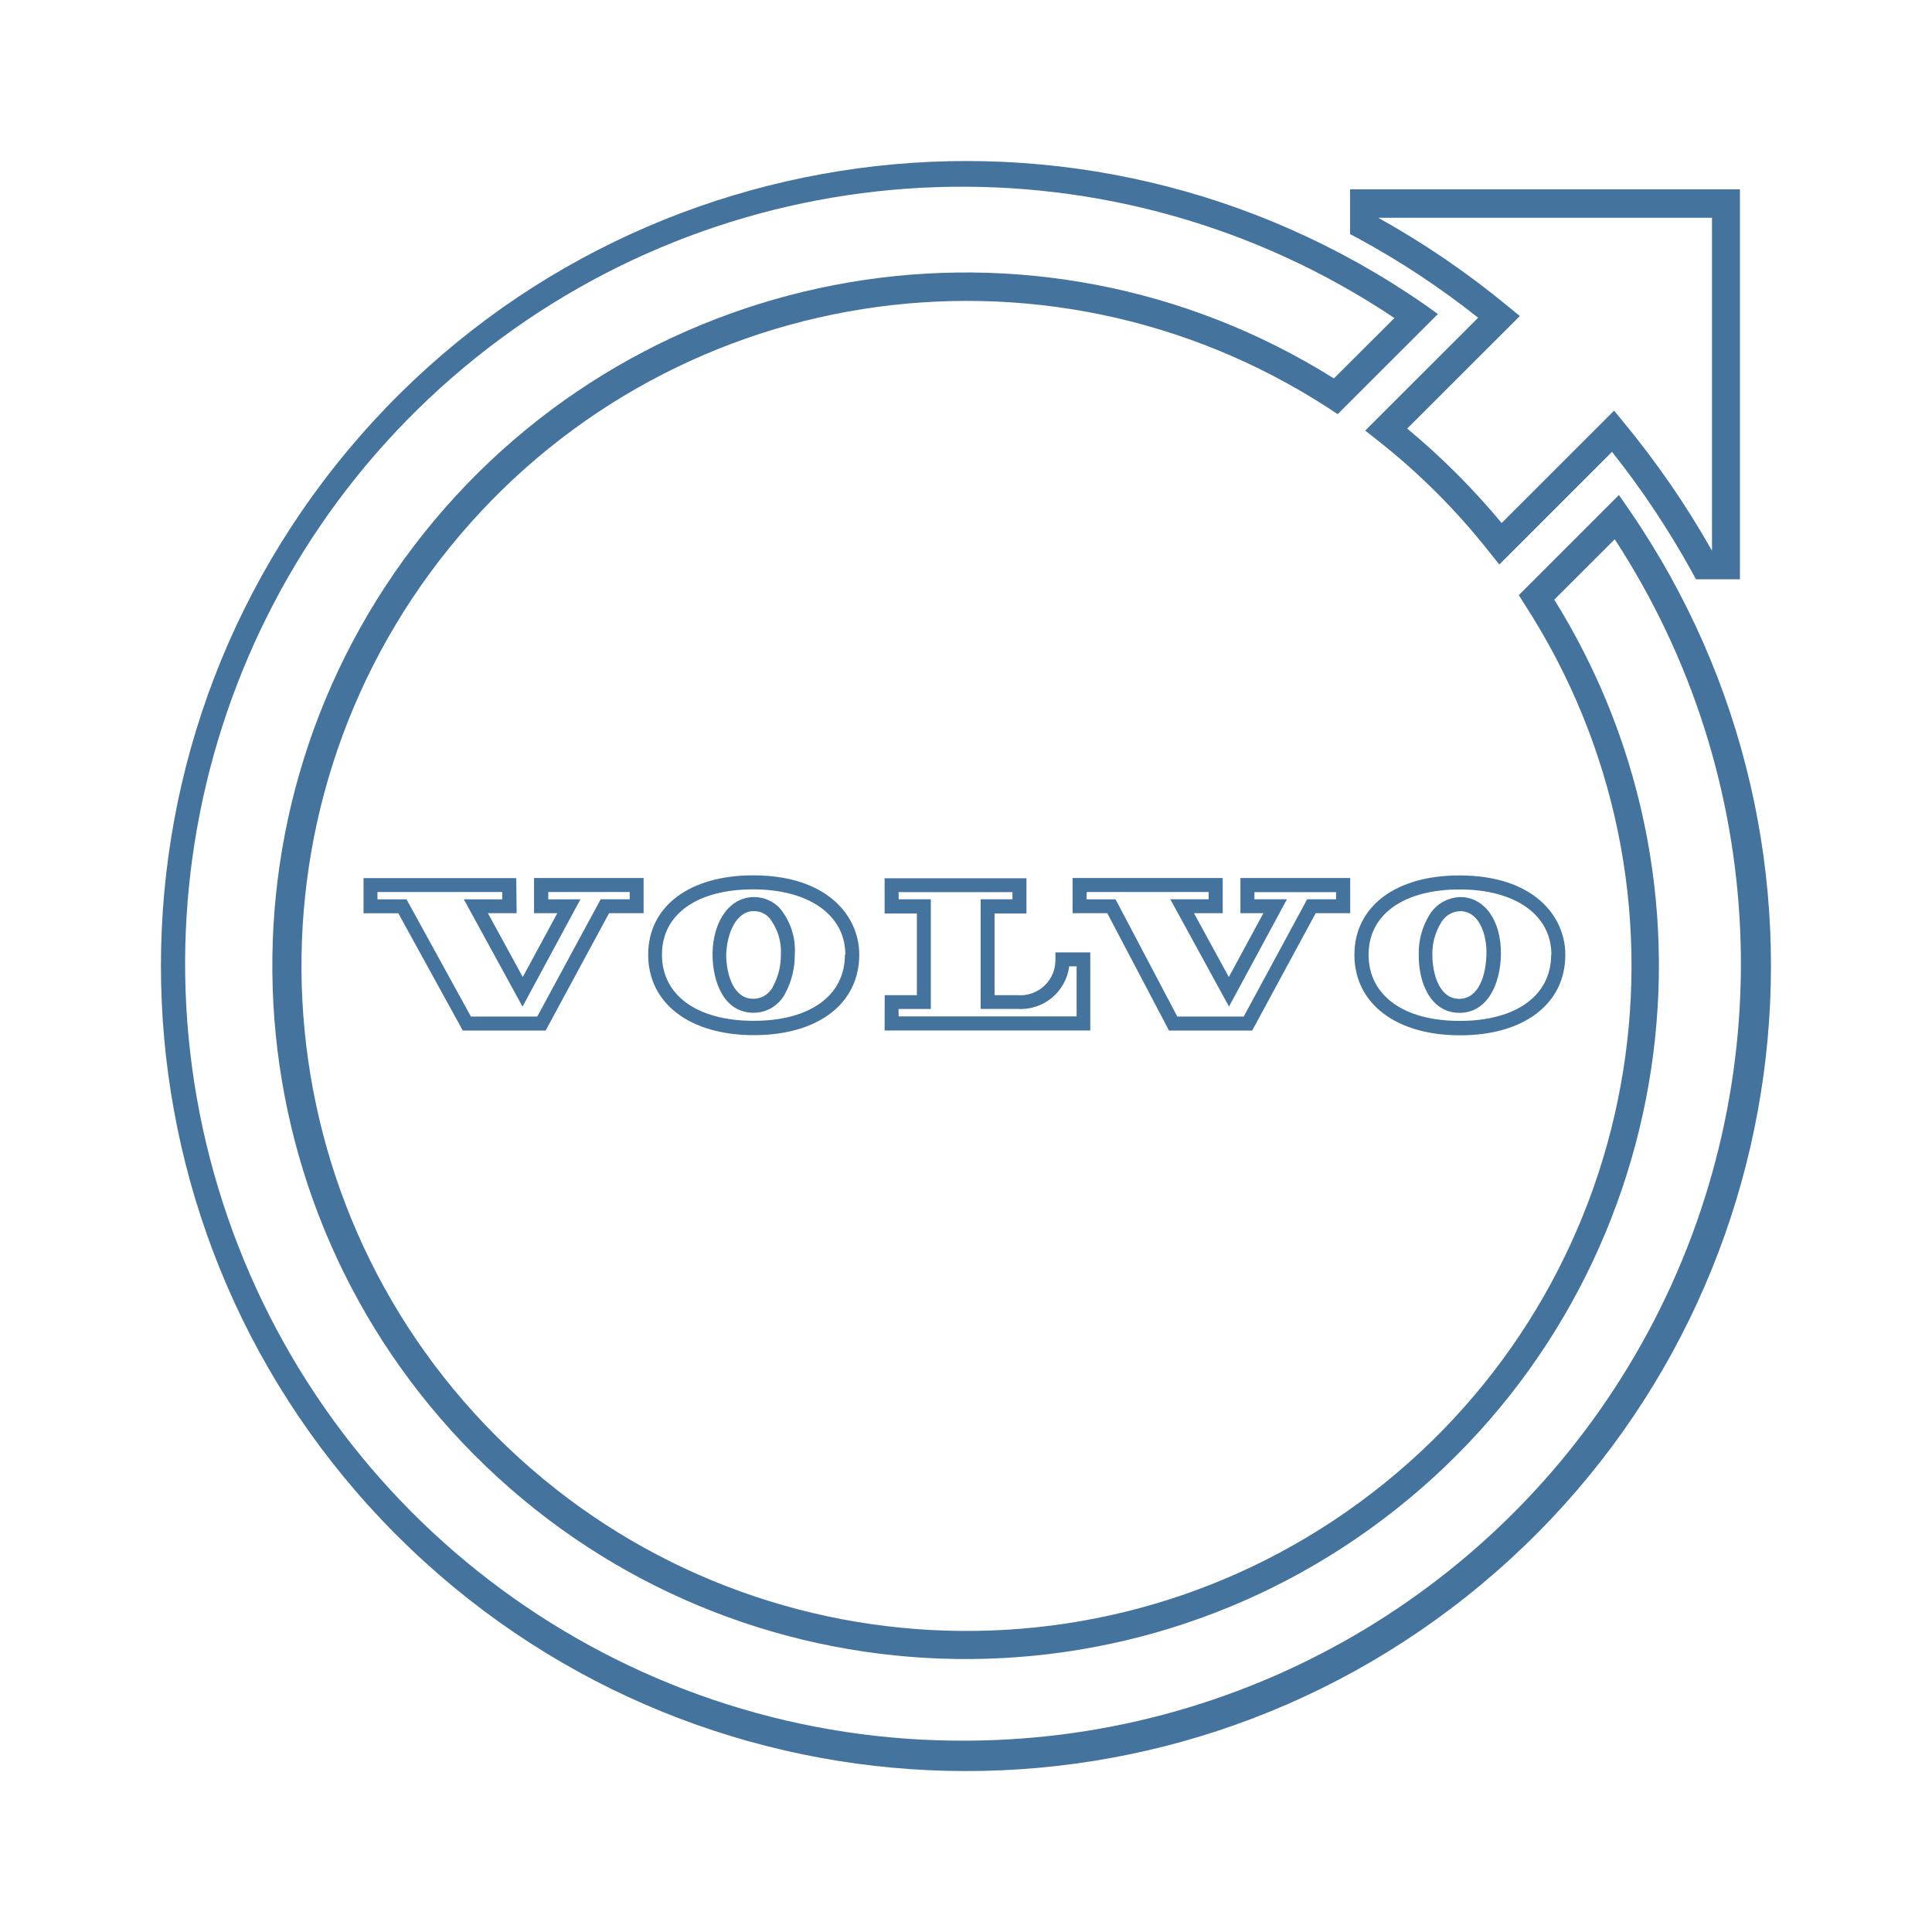
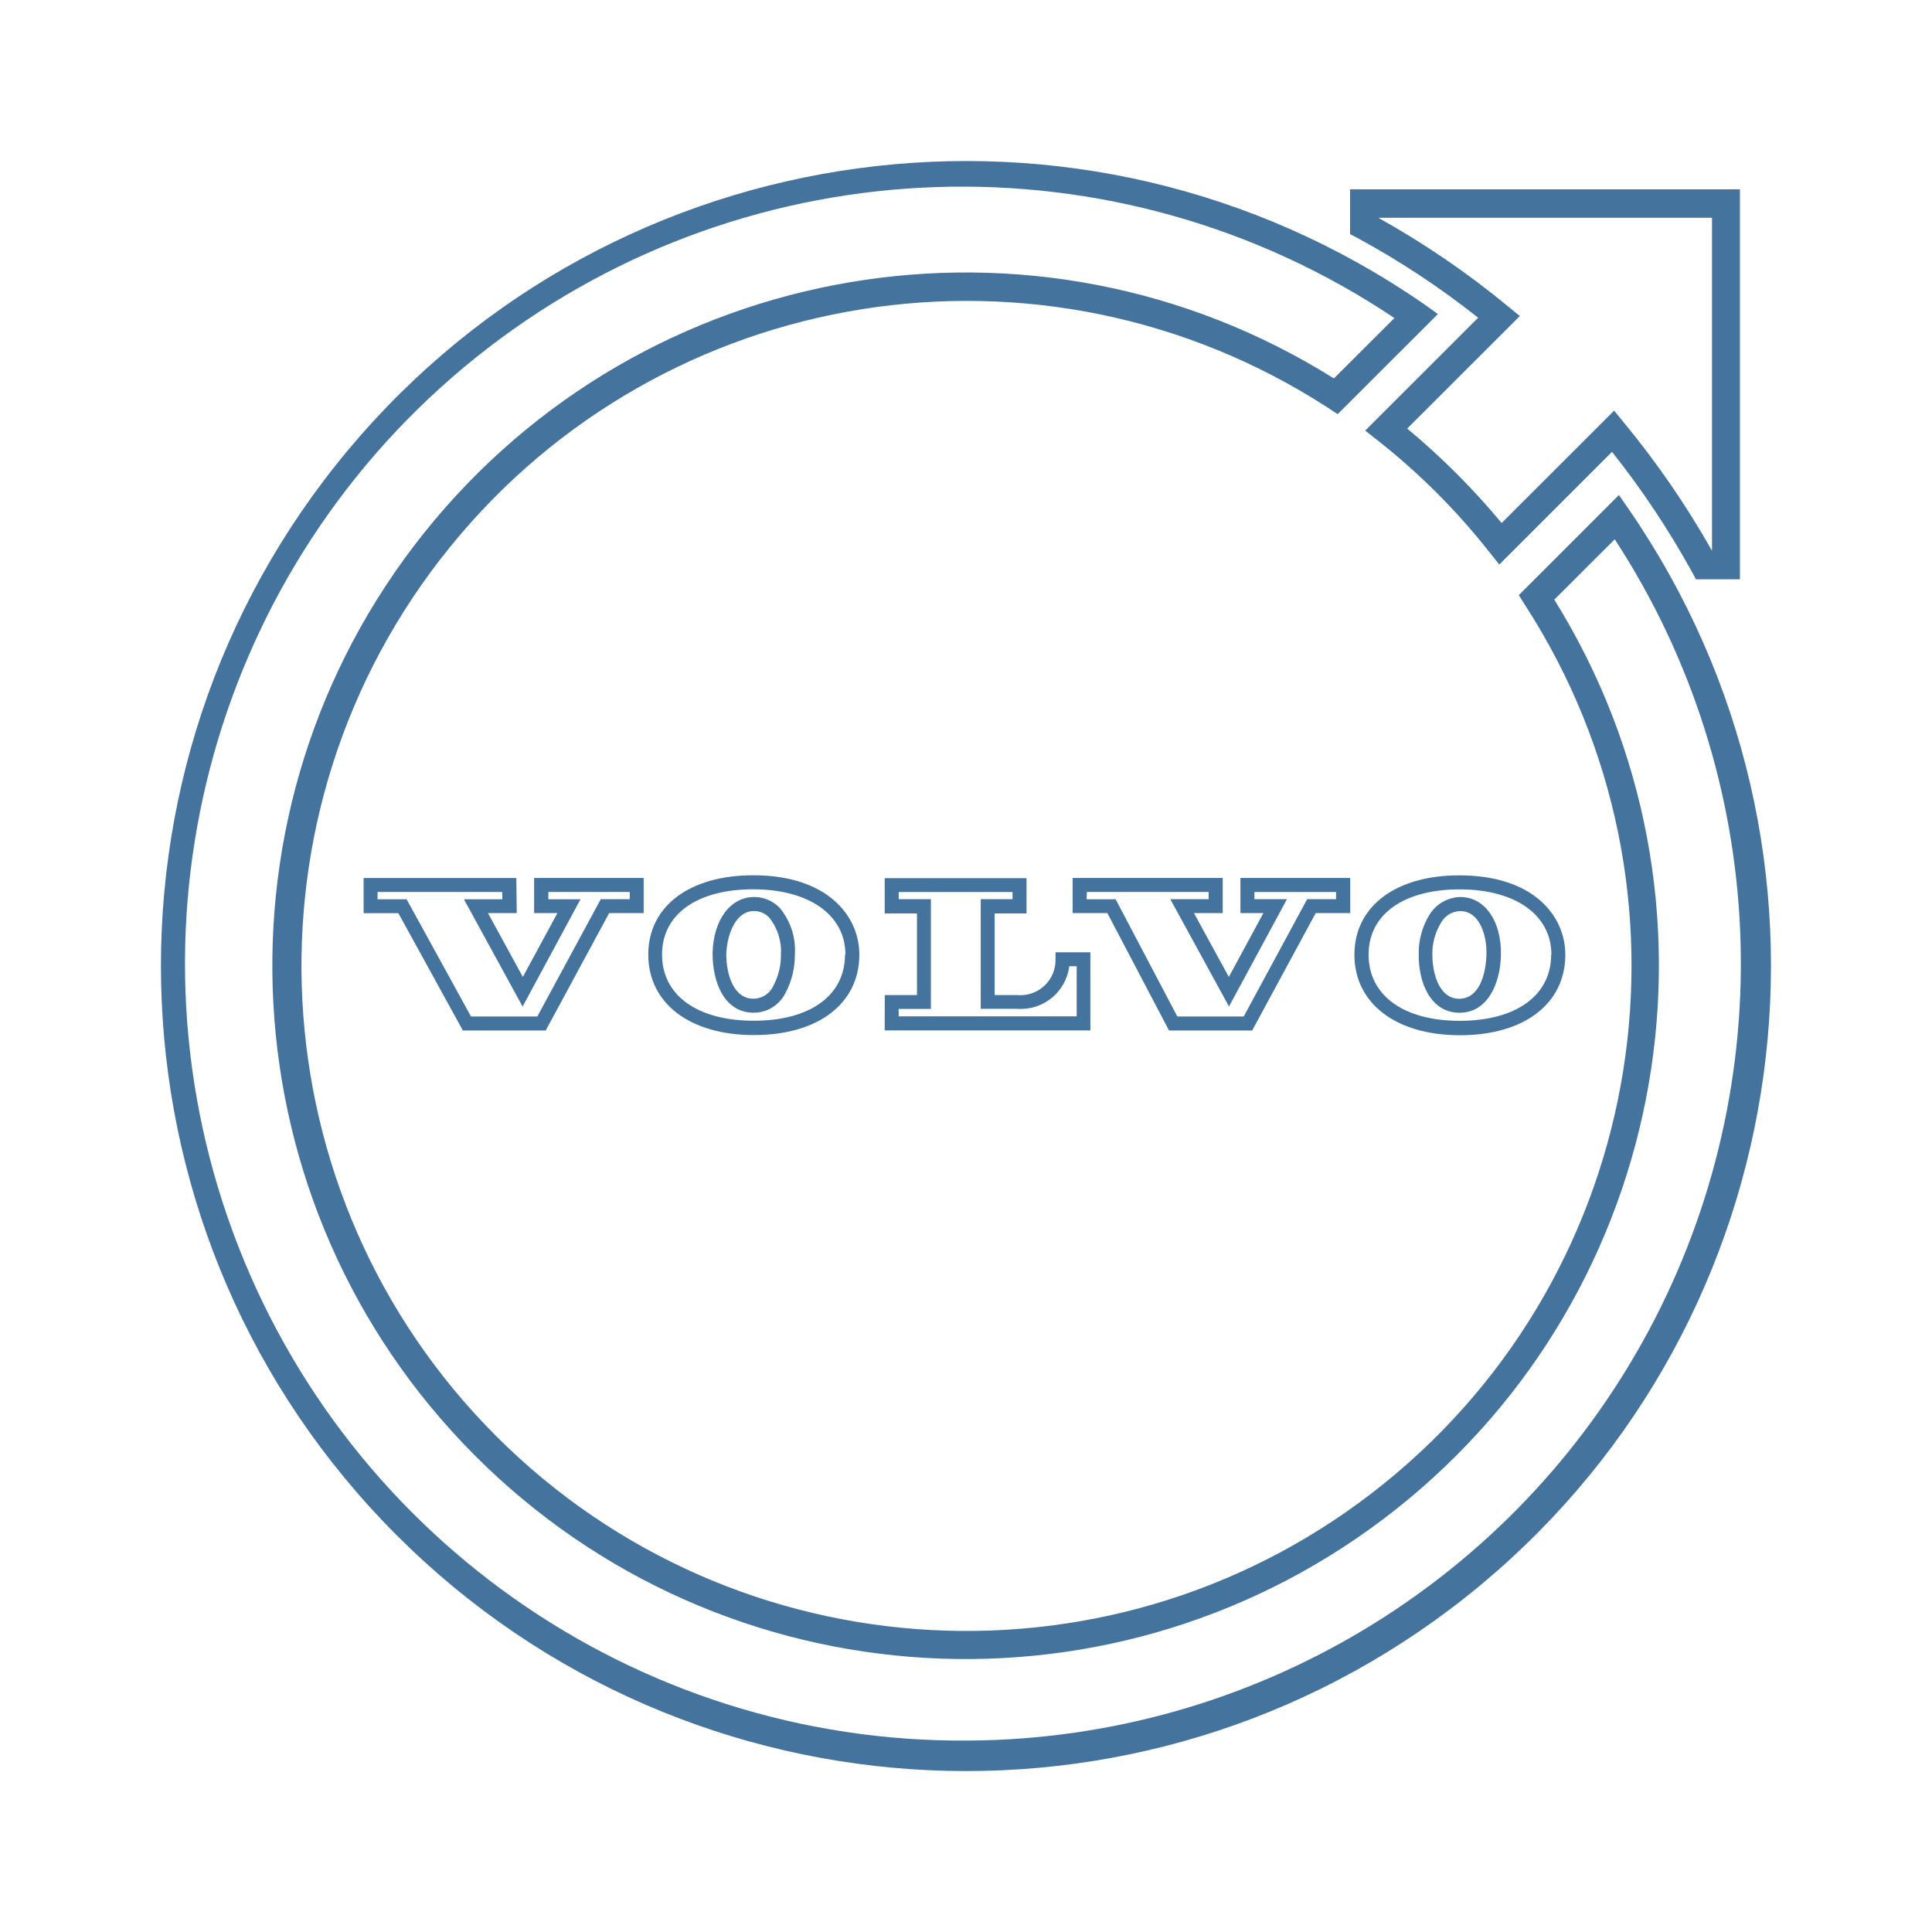
<svg xmlns="http://www.w3.org/2000/svg" viewBox="0 0 24 24">
-   <path fill="#44739e" d="m18.36 3.949-1.401 1.4.155.122a8.3 8.3 0 0 1 1.389 1.389l.122.153 1.4-1.4a10.7 10.7 0 0 1 .994 1.493l.049.09h.546V2.352h-4.843v.556l.091.048a10.3 10.3 0 0 1 1.499.99m2.906-1.241v4.136a11 11 0 0 0-1.095-1.592l-.121-.148-1.397 1.396a9 9 0 0 0-1.173-1.173l1.399-1.398-.149-.122a10.7 10.7 0 0 0-1.61-1.099ZM20.229 6.32l-.118-.171-1.244 1.244.075.119a8.261 8.261 0 1 1-2.443-2.445l.118.078 1.245-1.244-.169-.121a10 10 0 1 0 2.536 2.54m-8.196 15.303a9.652 9.652 0 1 1 5.289-17.672l-.752.75a8.612 8.612 0 1 0 2.738 2.748l.751-.75a9.652 9.652 0 0 1-8.026 14.924m5.591-9.776c-.006.361.146.728.499.735h.008c.346 0 .507-.359.514-.718.008-.419-.196-.714-.496-.72a.46.46 0 0 0-.393.223.9.9 0 0 0-.132.48m.278-.386a.28.28 0 0 1 .238-.142c.231 0 .333.283.325.542s-.096.547-.34.547c-.232 0-.332-.284-.332-.556a.74.74 0 0 1 .109-.391m-1.077.4c0 .604.515 1 1.312 1s1.308-.392 1.308-1c0-.491-.405-.986-1.313-.986-.793-.002-1.307.385-1.307.985m2.444 0c0 .507-.436.822-1.136.822s-1.132-.318-1.132-.822c0-.507.444-.811 1.132-.811s1.139.315 1.139.811Zm-10.418-.015c0 .362.146.729.5.736h.009a.44.44 0 0 0 .394-.24 1 1 0 0 0 .119-.478.82.82 0 0 0-.189-.585.44.44 0 0 0-.308-.134h-.01c-.295 0-.507.286-.515.701m.519-.527a.26.26 0 0 1 .184.081.67.67 0 0 1 .146.46.8.8 0 0 1-.096.392.27.27 0 0 1-.25.156c-.233 0-.333-.285-.333-.556.012-.26.123-.533.345-.533Zm-1.318.541c0 .605.515 1 1.313 1s1.309-.391 1.309-1c0-.489-.407-.985-1.314-.985-.795-.002-1.308.385-1.308.985m2.444 0c0 .508-.433.822-1.133.822s-1.14-.314-1.14-.822.444-.811 1.133-.811 1.145.316 1.145.811Zm-4.083-.951H4.516v.437h.432l.801 1.457h1.029l.788-1.458h.429v-.437H6.634v.437h.289l-.429.793-.433-.793h.357Zm-.174.264h-.477l.729 1.333.719-1.333h-.399v-.091h1.011v.09h-.36l-.788 1.457H5.85l-.8-1.456h-.361v-.091h1.55Zm8.283 1.63h1.033l.789-1.458h.429v-.437h-1.364v.437h.285l-.429.793-.433-.793h.357v-.437h-1.865v.437h.431ZM13.5 11.081h1.514v.09h-.476l.729 1.333.72-1.333h-.404v-.089h1.014v.089h-.359l-.788 1.457h-.825l-.767-1.456h-.361Zm-2.511 1.72h2.555v-.97h-.433v.087a.436.436 0 0 1-.476.444h-.28v-1.014h.396v-.438h-1.762v.438h.401v1.014h-.4Zm.173-.267h.401v-1.363h-.4v-.089h1.414v.089h-.395v1.362h.455a.607.607 0 0 0 .645-.529h.092v.622h-2.211Z" />
+   <path fill="#44739e" d="m18.36 3.949-1.401 1.4.155.122a8.3 8.3 0 0 1 1.389 1.389l.122.153 1.4-1.4a10.7 10.7 0 0 1 .994 1.493l.049.09h.546V2.352h-4.843v.556l.091.048a10.3 10.3 0 0 1 1.499.99m2.906-1.241v4.136a11 11 0 0 0-1.095-1.592l-.121-.148-1.397 1.396a9 9 0 0 0-1.173-1.173l1.399-1.398-.149-.122a10.7 10.7 0 0 0-1.61-1.099ZM20.229 6.32l-.118-.171-1.244 1.244.075.119a8.261 8.261 0 1 1-2.443-2.445l.118.078 1.245-1.244-.169-.121a10 10 0 1 0 2.536 2.54m-8.195 15.302a9.652 9.652 0 1 1 5.288-17.671l-.752.75a8.612 8.612 0 1 0 2.738 2.748l.751-.75a9.652 9.652 0 0 1-8.025 14.923m5.59-9.776c-.006.361.146.728.499.735h.008c.346 0 .507-.359.514-.718.008-.419-.196-.714-.496-.72a.46.46 0 0 0-.393.223.9.9 0 0 0-.132.48m.278-.386a.28.28 0 0 1 .238-.142c.231 0 .333.283.325.542s-.096.547-.34.547c-.232 0-.332-.284-.332-.556a.74.74 0 0 1 .109-.391m-1.077.4c0 .604.515 1 1.312 1s1.308-.392 1.308-1c0-.491-.405-.986-1.313-.986-.793-.002-1.307.385-1.307.985m2.444 0c0 .507-.436.822-1.136.822s-1.132-.318-1.132-.822c0-.507.444-.811 1.132-.811s1.139.315 1.139.811Zm-10.417-.015c0 .362.146.729.5.736h.009a.44.44 0 0 0 .394-.24 1 1 0 0 0 .119-.478.82.82 0 0 0-.189-.585.44.44 0 0 0-.308-.134h-.01c-.295 0-.507.286-.515.701m.519-.527a.26.26 0 0 1 .184.081.67.67 0 0 1 .146.46.8.8 0 0 1-.096.392.27.27 0 0 1-.25.156c-.233 0-.333-.285-.333-.556.012-.26.123-.533.345-.533Zm-1.318.541c0 .605.515 1 1.313 1s1.309-.391 1.309-1c0-.489-.407-.985-1.314-.985-.795-.002-1.308.385-1.308.985m2.444 0c0 .508-.433.822-1.133.822s-1.14-.314-1.14-.822.444-.811 1.133-.811 1.145.316 1.145.811Zm-4.083-.951H4.517v.437h.432l.801 1.457h1.029l.788-1.458h.429v-.437H6.635v.437h.289l-.429.793-.433-.793h.357Zm-.174.264h-.477l.729 1.333.719-1.333h-.399v-.091h1.011v.09h-.36l-.788 1.457h-.824l-.8-1.456H4.69v-.091h1.55Zm8.282 1.63h1.033l.789-1.458h.429v-.437h-1.364v.437h.285l-.429.793-.433-.793h.357v-.437h-1.864v.437h.431Zm-1.021-1.721h1.513v.09h-.476l.729 1.333.72-1.333h-.404v-.089h1.014v.089h-.359l-.788 1.457h-.825l-.766-1.456h-.361ZM10.99 12.8h2.555v-.97h-.433v.087a.436.436 0 0 1-.476.444h-.28v-1.014h.396v-.438H10.99v.438h.401v1.014h-.4Zm.173-.267h.401V11.17h-.4v-.089h1.414v.089h-.395v1.362h.455a.607.607 0 0 0 .645-.529h.092v.622h-2.211Z" />
</svg>
